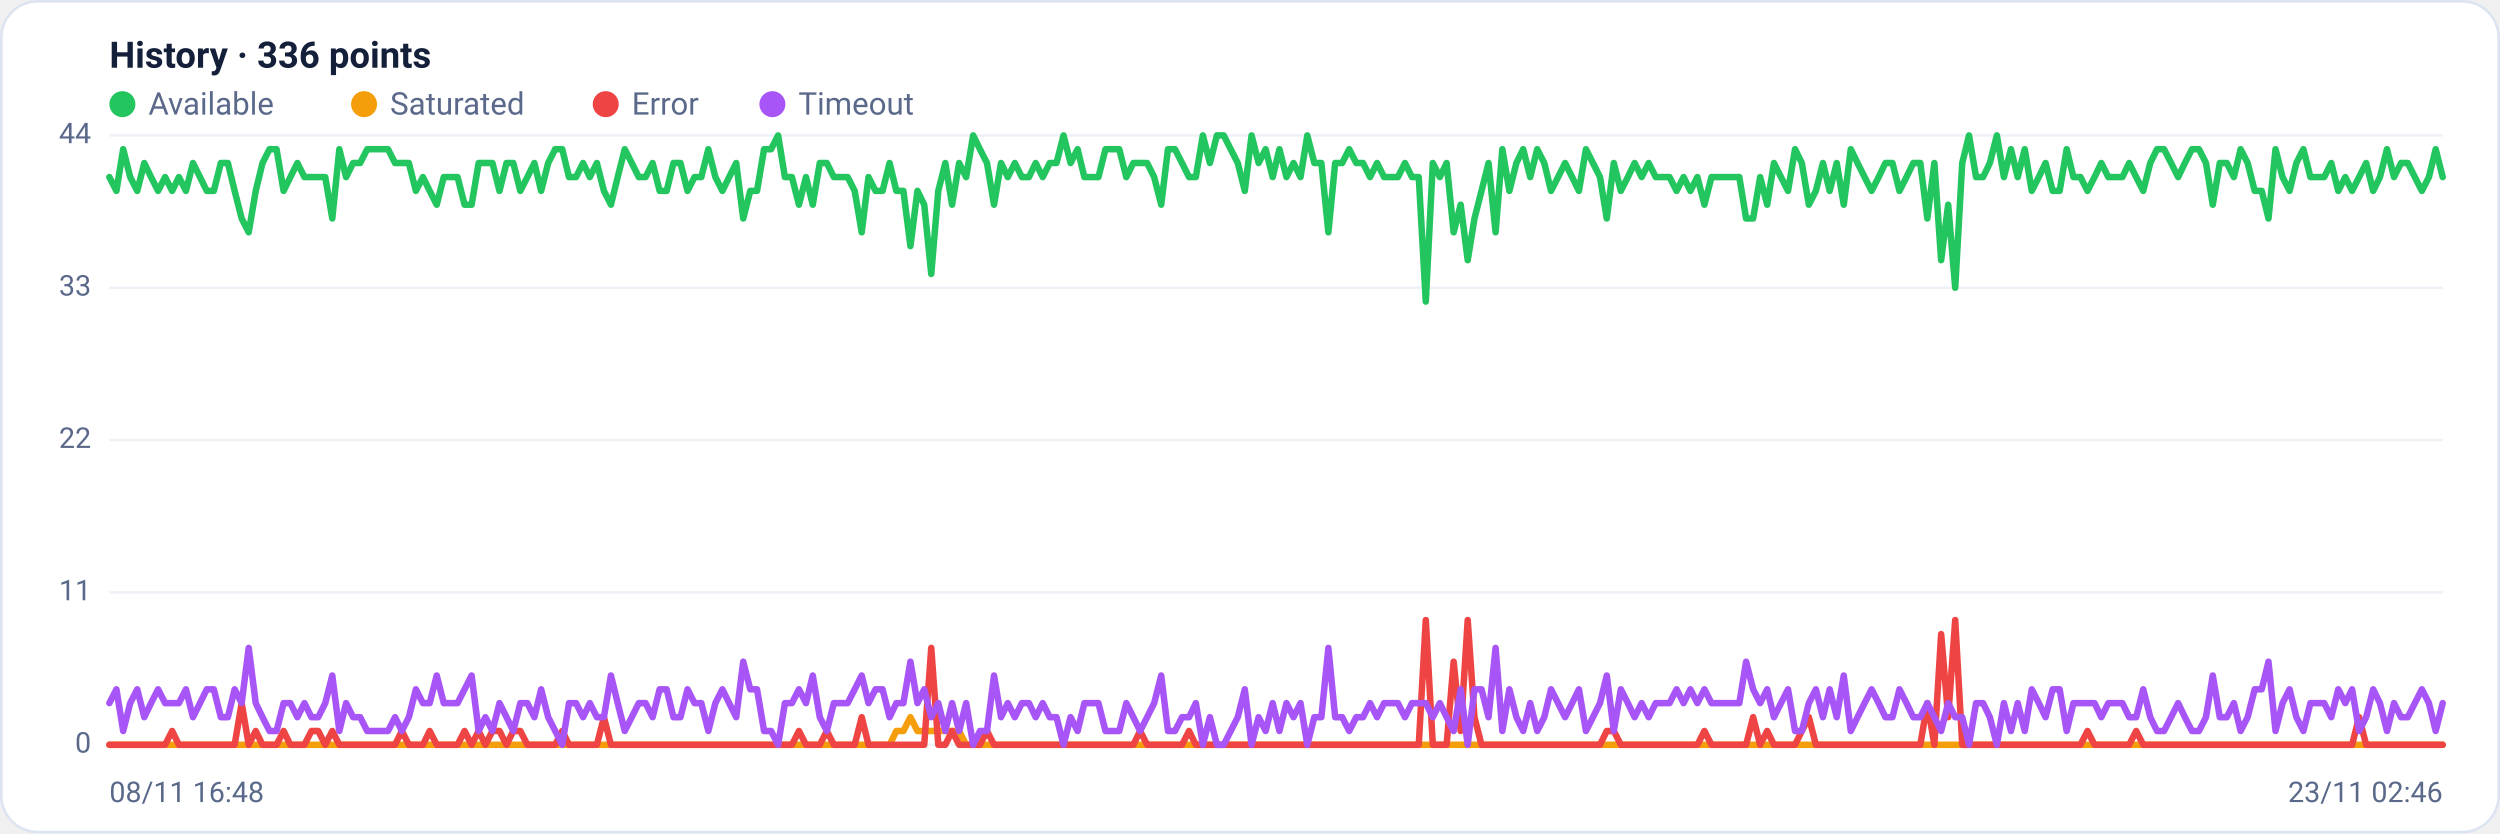
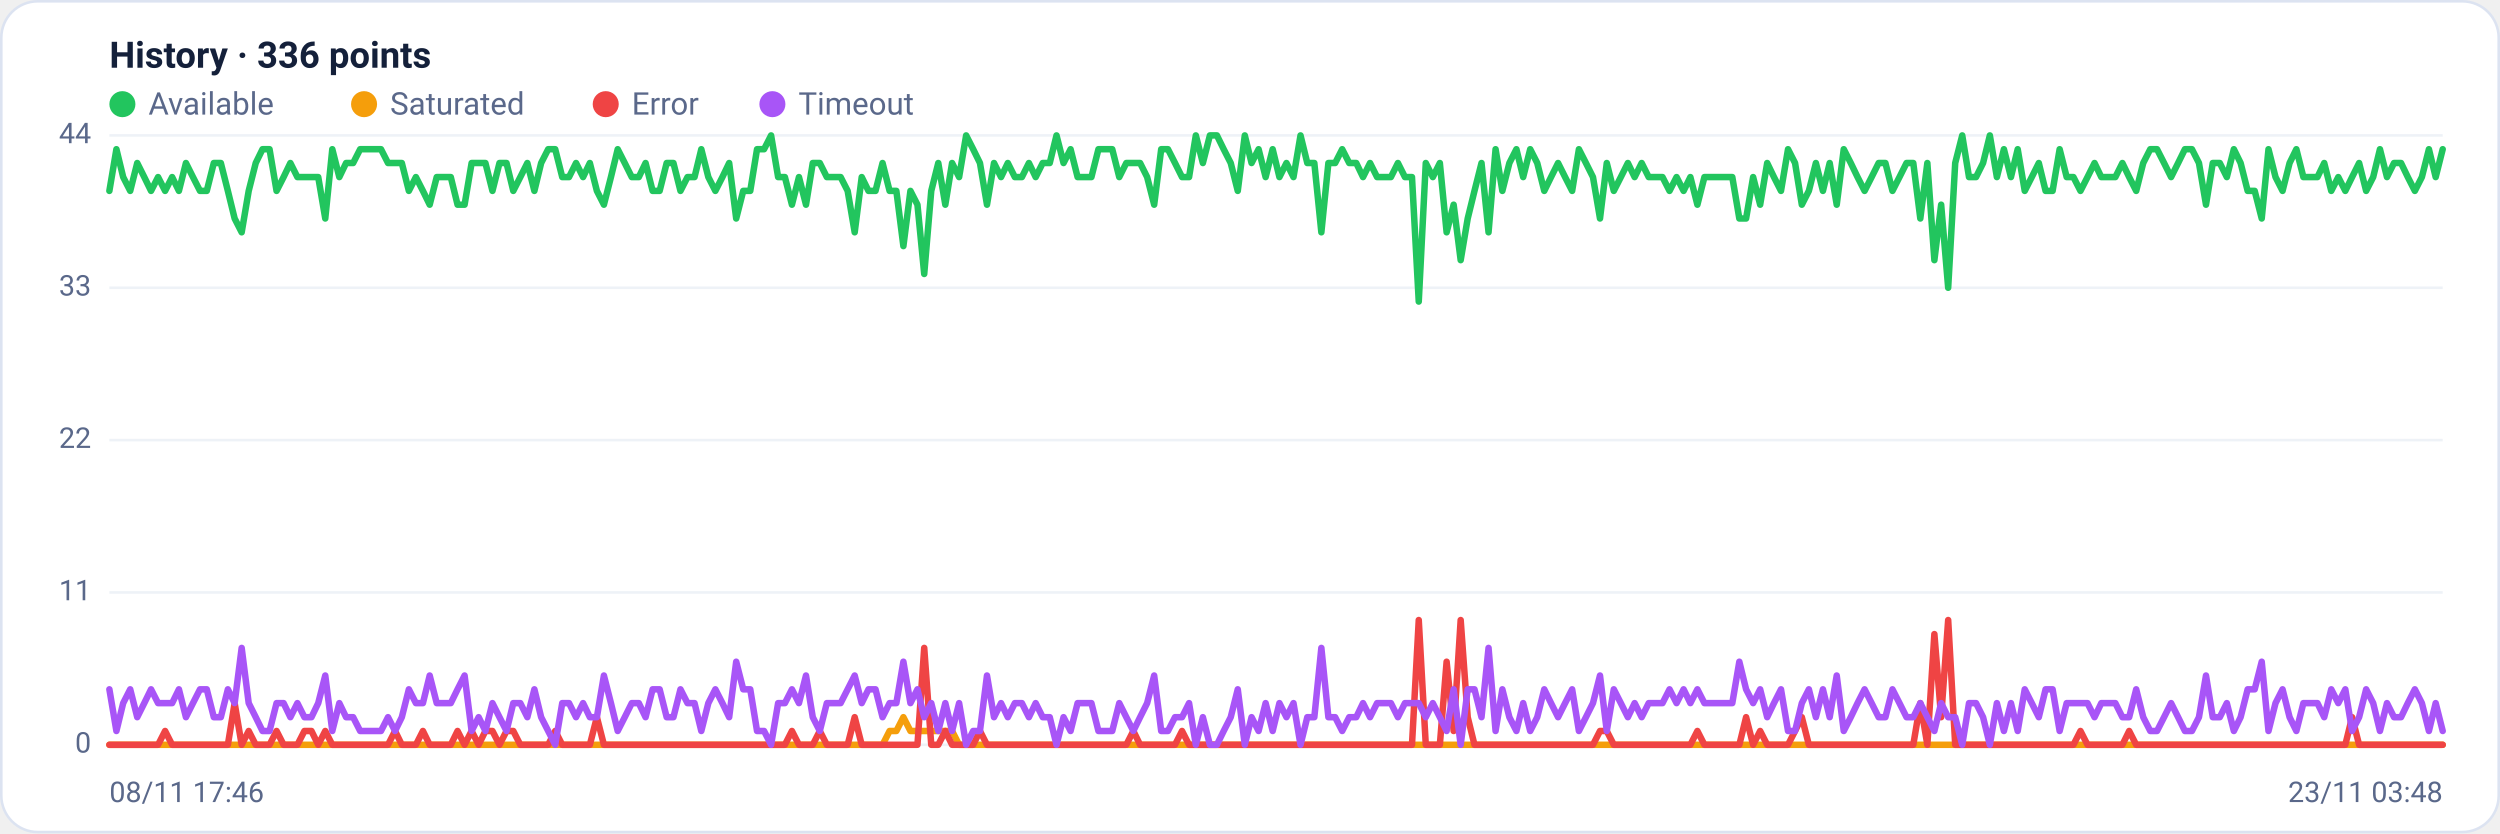
<svg xmlns="http://www.w3.org/2000/svg" viewBox="0 0 960 320" width="960" height="320" font-family="Segoe UI, system-ui, -apple-system, Roboto, Helvetica, Arial, sans-serif" role="img" aria-label="Availability history per region">
  <rect x="0.5" y="0.5" width="959" height="319" rx="14" fill="#ffffff" stroke="#dce3f1" />
  <text x="42" y="26" font-size="14" font-weight="600" fill="#14203a">History · 336 points</text>
  <circle cx="47" cy="40" r="5" fill="#22c55e" />
  <text x="57" y="44" font-size="12" fill="#5a688a">Available</text>
  <circle cx="139.8" cy="40" r="5" fill="#f59e0b" />
  <text x="149.8" y="44" font-size="12" fill="#5a688a">Saturated</text>
  <circle cx="232.6" cy="40" r="5" fill="#ef4444" />
  <text x="242.6" y="44" font-size="12" fill="#5a688a">Error</text>
  <circle cx="296.6" cy="40" r="5" fill="#a855f7" />
  <text x="306.6" y="44" font-size="12" fill="#5a688a">Timeout</text>
  <line x1="42" y1="286.0" x2="938" y2="286.0" stroke="#eef2f7" stroke-width="1" />
  <text x="35" y="289.0" text-anchor="end" font-size="11" fill="#5a688a">0</text>
  <line x1="42" y1="227.5" x2="938" y2="227.5" stroke="#eef2f7" stroke-width="1" />
  <text x="35" y="230.5" text-anchor="end" font-size="11" fill="#5a688a">11</text>
  <line x1="42" y1="169.0" x2="938" y2="169.0" stroke="#eef2f7" stroke-width="1" />
  <text x="35" y="172.0" text-anchor="end" font-size="11" fill="#5a688a">22</text>
  <line x1="42" y1="110.5" x2="938" y2="110.5" stroke="#eef2f7" stroke-width="1" />
  <text x="35" y="113.5" text-anchor="end" font-size="11" fill="#5a688a">33</text>
  <line x1="42" y1="52.0" x2="938" y2="52.0" stroke="#eef2f7" stroke-width="1" />
  <text x="35" y="55.0" text-anchor="end" font-size="11" fill="#5a688a">44</text>
-   <polyline fill="none" stroke="#22c55e" stroke-width="2.5" stroke-linejoin="round" stroke-linecap="round" points="42.0,68.0 44.7,73.3 47.3,57.3 50.0,68.0 52.7,73.3 55.4,62.6 58.0,68.0 60.7,73.3 63.4,68.0 66.1,73.3 68.7,68.0 71.4,73.3 74.1,62.6 76.8,68.0 79.4,73.3 82.1,73.3 84.8,62.6 87.5,62.6 90.1,73.3 92.8,83.9 95.5,89.2 98.2,73.3 100.8,62.6 103.5,57.3 106.2,57.3 108.9,73.3 111.5,68.0 114.2,62.6 116.9,68.0 119.6,68.0 122.2,68.0 124.9,68.0 127.6,83.9 130.3,57.3 132.9,68.0 135.6,62.6 138.3,62.6 141.0,57.3 143.6,57.3 146.3,57.3 149.0,57.3 151.7,62.6 154.3,62.6 157.0,62.6 159.7,73.3 162.4,68.0 165.0,73.3 167.7,78.6 170.4,68.0 173.1,68.0 175.7,68.0 178.4,78.6 181.1,78.6 183.8,62.6 186.4,62.6 189.1,62.6 191.8,73.3 194.5,62.6 197.1,62.6 199.8,73.3 202.5,68.0 205.2,62.6 207.8,73.3 210.5,62.6 213.2,57.3 215.9,57.3 218.5,68.0 221.2,68.0 223.9,62.6 226.5,68.0 229.2,62.6 231.9,73.3 234.6,78.6 237.2,68.0 239.9,57.3 242.6,62.6 245.3,68.0 247.9,68.0 250.6,62.6 253.3,73.3 256.0,73.3 258.6,62.6 261.3,62.6 264.0,73.3 266.7,68.0 269.3,68.0 272.0,57.3 274.7,68.0 277.4,73.3 280.0,68.0 282.7,62.6 285.4,83.9 288.1,73.3 290.7,73.3 293.4,57.3 296.1,57.3 298.8,52.0 301.4,68.0 304.1,68.0 306.8,78.6 309.5,68.0 312.1,78.6 314.8,62.6 317.5,62.6 320.2,68.0 322.8,68.0 325.5,68.0 328.2,73.3 330.9,89.2 333.5,68.0 336.2,73.3 338.9,73.3 341.6,62.6 344.2,73.3 346.9,73.3 349.6,94.5 352.3,73.3 354.9,78.6 357.6,105.2 360.3,73.3 363.0,62.6 365.6,78.6 368.3,62.6 371.0,68.0 373.7,52.0 376.3,57.3 379.0,62.6 381.7,78.6 384.4,62.6 387.0,68.0 389.7,62.6 392.4,68.0 395.1,68.0 397.7,62.6 400.4,68.0 403.1,62.6 405.7,62.6 408.4,52.0 411.1,62.6 413.8,57.3 416.4,68.0 419.1,68.0 421.8,68.0 424.5,57.3 427.1,57.3 429.8,57.3 432.5,68.0 435.2,62.6 437.8,62.6 440.5,62.6 443.2,68.0 445.9,78.6 448.5,57.3 451.2,57.3 453.9,62.6 456.6,68.0 459.2,68.0 461.9,52.0 464.6,62.6 467.3,52.0 469.9,52.0 472.6,57.3 475.3,62.6 478.0,73.3 480.6,52.0 483.3,62.6 486.0,57.3 488.7,68.0 491.3,57.3 494.0,68.0 496.7,62.6 499.4,68.0 502.0,52.0 504.7,62.6 507.4,62.6 510.1,89.2 512.7,62.6 515.4,62.6 518.1,57.3 520.8,62.6 523.4,62.6 526.1,68.0 528.8,62.6 531.5,68.0 534.1,68.0 536.8,68.0 539.5,62.6 542.2,68.0 544.8,68.0 547.5,115.8 550.2,62.6 552.9,68.0 555.5,62.6 558.2,89.2 560.9,78.6 563.6,99.9 566.2,83.9 568.9,73.3 571.6,62.6 574.3,89.2 576.9,57.3 579.6,73.3 582.3,62.6 584.9,57.3 587.6,68.0 590.3,57.3 593.0,62.6 595.6,73.3 598.3,68.0 601.0,62.6 603.7,68.0 606.3,73.3 609.0,57.3 611.7,62.6 614.4,68.0 617.0,83.9 619.7,62.6 622.4,73.3 625.1,68.0 627.7,62.6 630.4,68.0 633.1,62.6 635.8,68.0 638.4,68.0 641.1,68.0 643.8,73.3 646.5,68.0 649.1,73.3 651.8,68.0 654.5,78.6 657.2,68.0 659.8,68.0 662.5,68.0 665.2,68.0 667.9,68.0 670.5,83.9 673.2,83.9 675.9,68.0 678.6,78.6 681.2,62.6 683.9,68.0 686.6,73.3 689.3,57.3 691.9,62.6 694.6,78.6 697.3,73.3 700.0,62.6 702.6,73.3 705.3,62.6 708.0,78.6 710.7,57.3 713.3,62.6 716.0,68.0 718.7,73.3 721.4,68.0 724.0,62.6 726.7,62.6 729.4,73.3 732.1,68.0 734.7,62.6 737.4,62.6 740.1,83.9 742.8,62.6 745.4,99.9 748.1,78.6 750.8,110.5 753.5,62.6 756.1,52.0 758.8,68.0 761.5,68.0 764.1,62.6 766.8,52.0 769.5,68.0 772.2,57.3 774.8,68.0 777.5,57.3 780.2,73.3 782.9,68.0 785.5,62.6 788.2,73.3 790.9,73.3 793.6,57.3 796.2,68.0 798.9,68.0 801.6,73.3 804.3,68.0 806.9,62.6 809.6,68.0 812.3,68.0 815.0,68.0 817.6,62.6 820.3,68.0 823.0,73.3 825.7,62.6 828.3,57.3 831.0,57.3 833.7,62.6 836.4,68.0 839.0,62.6 841.7,57.3 844.4,57.3 847.1,62.6 849.7,78.6 852.4,62.6 855.1,62.6 857.8,68.0 860.4,57.3 863.1,62.6 865.8,73.3 868.5,73.3 871.1,83.9 873.8,57.3 876.5,68.0 879.2,73.3 881.8,62.6 884.5,57.3 887.2,68.0 889.9,68.0 892.5,68.0 895.2,62.6 897.9,73.3 900.6,68.0 903.2,73.3 905.9,68.0 908.6,62.6 911.3,73.3 913.9,68.0 916.6,57.3 919.3,68.0 922.0,62.6 924.6,62.6 927.3,68.0 930.0,73.3 932.7,68.0 935.3,57.3 938.0,68.0" />
-   <polyline fill="none" stroke="#f59e0b" stroke-width="2.5" stroke-linejoin="round" stroke-linecap="round" points="42.0,286.0 44.7,286.0 47.3,286.0 50.0,286.0 52.7,286.0 55.4,286.0 58.0,286.0 60.7,286.0 63.4,286.0 66.1,286.0 68.7,286.0 71.4,286.0 74.1,286.0 76.8,286.0 79.4,286.0 82.1,286.0 84.8,286.0 87.5,286.0 90.1,286.0 92.8,286.0 95.5,286.0 98.2,286.0 100.8,286.0 103.5,286.0 106.2,286.0 108.9,286.0 111.5,286.0 114.2,286.0 116.9,286.0 119.6,286.0 122.2,286.0 124.9,286.0 127.6,286.0 130.3,286.0 132.9,286.0 135.6,286.0 138.3,286.0 141.0,286.0 143.6,286.0 146.3,286.0 149.0,286.0 151.7,286.0 154.3,286.0 157.0,286.0 159.7,286.0 162.4,286.0 165.0,286.0 167.7,286.0 170.4,286.0 173.1,286.0 175.7,286.0 178.4,286.0 181.1,286.0 183.8,286.0 186.4,286.0 189.1,286.0 191.8,286.0 194.5,286.0 197.1,286.0 199.8,286.0 202.5,286.0 205.2,286.0 207.8,286.0 210.5,286.0 213.2,286.0 215.9,286.0 218.5,286.0 221.2,286.0 223.9,286.0 226.5,286.0 229.2,286.0 231.9,286.0 234.6,286.0 237.2,286.0 239.9,286.0 242.6,286.0 245.3,286.0 247.9,286.0 250.6,286.0 253.3,286.0 256.0,286.0 258.6,286.0 261.3,286.0 264.0,286.0 266.7,286.0 269.3,286.0 272.0,286.0 274.7,286.0 277.4,286.0 280.0,286.0 282.7,286.0 285.4,286.0 288.1,286.0 290.7,286.0 293.4,286.0 296.1,286.0 298.8,286.0 301.4,286.0 304.1,286.0 306.8,286.0 309.5,286.0 312.1,286.0 314.8,286.0 317.5,286.0 320.2,286.0 322.8,286.0 325.5,286.0 328.2,286.0 330.9,286.0 333.5,286.0 336.2,286.0 338.9,286.0 341.6,286.0 344.2,280.7 346.9,280.7 349.6,275.4 352.3,280.7 354.9,280.7 357.6,280.7 360.3,280.7 363.0,280.7 365.6,280.7 368.3,280.7 371.0,286.0 373.7,286.0 376.3,286.0 379.0,286.0 381.7,286.0 384.4,286.0 387.0,286.0 389.7,286.0 392.4,286.0 395.1,286.0 397.7,286.0 400.4,286.0 403.1,286.0 405.7,286.0 408.4,286.0 411.1,286.0 413.8,286.0 416.4,286.0 419.1,286.0 421.8,286.0 424.5,286.0 427.1,286.0 429.8,286.0 432.5,286.0 435.2,286.0 437.8,286.0 440.5,286.0 443.2,286.0 445.9,286.0 448.5,286.0 451.2,286.0 453.9,286.0 456.6,286.0 459.2,286.0 461.9,286.0 464.6,286.0 467.3,286.0 469.9,286.0 472.6,286.0 475.3,286.0 478.0,286.0 480.6,286.0 483.3,286.0 486.0,286.0 488.7,286.0 491.3,286.0 494.0,286.0 496.7,286.0 499.4,286.0 502.0,286.0 504.7,286.0 507.4,286.0 510.1,286.0 512.7,286.0 515.4,286.0 518.1,286.0 520.8,286.0 523.4,286.0 526.1,286.0 528.8,286.0 531.5,286.0 534.1,286.0 536.8,286.0 539.5,286.0 542.2,286.0 544.8,286.0 547.5,286.0 550.2,286.0 552.9,286.0 555.5,286.0 558.2,286.0 560.9,286.0 563.6,286.0 566.2,286.0 568.9,286.0 571.6,286.0 574.3,286.0 576.9,286.0 579.6,286.0 582.3,286.0 584.9,286.0 587.6,286.0 590.3,286.0 593.0,286.0 595.6,286.0 598.3,286.0 601.0,286.0 603.7,286.0 606.3,286.0 609.0,286.0 611.7,286.0 614.4,286.0 617.0,286.0 619.7,286.0 622.4,286.0 625.1,286.0 627.7,286.0 630.4,286.0 633.1,286.0 635.8,286.0 638.4,286.0 641.1,286.0 643.8,286.0 646.5,286.0 649.1,286.0 651.8,286.0 654.5,286.0 657.2,286.0 659.8,286.0 662.5,286.0 665.2,286.0 667.9,286.0 670.5,286.0 673.2,286.0 675.9,286.0 678.6,286.0 681.2,286.0 683.9,286.0 686.6,286.0 689.3,286.0 691.9,286.0 694.6,286.0 697.3,286.0 700.0,286.0 702.6,286.0 705.3,286.0 708.0,286.0 710.7,286.0 713.3,286.0 716.0,286.0 718.7,286.0 721.4,286.0 724.0,286.0 726.7,286.0 729.4,286.0 732.1,286.0 734.7,286.0 737.4,286.0 740.1,286.0 742.8,286.0 745.4,286.0 748.1,286.0 750.8,286.0 753.5,286.0 756.1,286.0 758.8,286.0 761.5,286.0 764.1,286.0 766.8,286.0 769.5,286.0 772.2,286.0 774.8,286.0 777.5,286.0 780.2,286.0 782.9,286.0 785.5,286.0 788.2,286.0 790.9,286.0 793.6,286.0 796.2,286.0 798.9,286.0 801.6,286.0 804.3,286.0 806.9,286.0 809.6,286.0 812.3,286.0 815.0,286.0 817.6,286.0 820.3,286.0 823.0,286.0 825.7,286.0 828.3,286.0 831.0,286.0 833.7,286.0 836.4,286.0 839.0,286.0 841.7,286.0 844.4,286.0 847.1,286.0 849.7,286.0 852.4,286.0 855.1,286.0 857.8,286.0 860.4,286.0 863.1,286.0 865.8,286.0 868.5,286.0 871.1,286.0 873.8,286.0 876.5,286.0 879.2,286.0 881.8,286.0 884.5,286.0 887.2,286.0 889.9,286.0 892.5,286.0 895.2,286.0 897.9,286.0 900.6,286.0 903.2,286.0 905.9,286.0 908.6,286.0 911.3,286.0 913.9,286.0 916.6,286.0 919.3,286.0 922.0,286.0 924.6,286.0 927.3,286.0 930.0,286.0 932.7,286.0 935.3,286.0 938.0,286.0" />
-   <polyline fill="none" stroke="#ef4444" stroke-width="2.5" stroke-linejoin="round" stroke-linecap="round" points="42.0,286.0 44.7,286.0 47.3,286.0 50.0,286.0 52.7,286.0 55.4,286.0 58.0,286.0 60.7,286.0 63.4,286.0 66.1,280.7 68.7,286.0 71.4,286.0 74.1,286.0 76.8,286.0 79.4,286.0 82.1,286.0 84.8,286.0 87.5,286.0 90.1,286.0 92.8,270.0 95.5,286.0 98.2,280.7 100.8,286.0 103.5,286.0 106.2,286.0 108.9,280.7 111.5,286.0 114.2,286.0 116.9,286.0 119.6,280.7 122.2,280.7 124.9,286.0 127.6,280.7 130.3,286.0 132.9,286.0 135.6,286.0 138.3,286.0 141.0,286.0 143.6,286.0 146.3,286.0 149.0,286.0 151.7,286.0 154.3,280.7 157.0,286.0 159.7,286.0 162.4,286.0 165.0,280.7 167.7,286.0 170.4,286.0 173.1,286.0 175.7,286.0 178.4,280.7 181.1,286.0 183.8,280.7 186.4,286.0 189.1,280.7 191.8,280.7 194.5,286.0 197.1,280.7 199.8,280.7 202.5,286.0 205.2,286.0 207.8,286.0 210.5,286.0 213.2,286.0 215.9,280.7 218.5,286.0 221.2,286.0 223.9,286.0 226.5,286.0 229.2,286.0 231.9,275.4 234.6,286.0 237.2,286.0 239.9,286.0 242.6,286.0 245.3,286.0 247.9,286.0 250.6,286.0 253.3,286.0 256.0,286.0 258.6,286.0 261.3,286.0 264.0,286.0 266.7,286.0 269.3,286.0 272.0,286.0 274.7,286.0 277.4,286.0 280.0,286.0 282.7,286.0 285.4,286.0 288.1,286.0 290.7,286.0 293.4,286.0 296.1,286.0 298.8,286.0 301.4,286.0 304.1,286.0 306.8,280.7 309.5,286.0 312.1,286.0 314.8,286.0 317.5,280.7 320.2,286.0 322.8,286.0 325.5,286.0 328.2,286.0 330.9,275.4 333.5,286.0 336.2,286.0 338.9,286.0 341.6,286.0 344.2,286.0 346.9,286.0 349.6,286.0 352.3,286.0 354.9,286.0 357.6,248.8 360.3,286.0 363.0,286.0 365.6,280.7 368.3,286.0 371.0,286.0 373.7,286.0 376.3,286.0 379.0,280.7 381.7,286.0 384.4,286.0 387.0,286.0 389.7,286.0 392.4,286.0 395.1,286.0 397.7,286.0 400.4,286.0 403.1,286.0 405.7,286.0 408.4,286.0 411.1,286.0 413.8,286.0 416.4,286.0 419.1,286.0 421.8,286.0 424.5,286.0 427.1,286.0 429.8,286.0 432.5,286.0 435.2,286.0 437.8,280.7 440.5,286.0 443.2,286.0 445.9,286.0 448.5,286.0 451.2,286.0 453.9,286.0 456.6,280.7 459.2,286.0 461.9,286.0 464.6,286.0 467.3,286.0 469.9,286.0 472.6,286.0 475.3,286.0 478.0,286.0 480.6,286.0 483.3,286.0 486.0,286.0 488.7,286.0 491.3,286.0 494.0,286.0 496.7,286.0 499.4,286.0 502.0,286.0 504.7,286.0 507.4,286.0 510.1,286.0 512.7,286.0 515.4,286.0 518.1,286.0 520.8,286.0 523.4,286.0 526.1,286.0 528.8,286.0 531.5,286.0 534.1,286.0 536.8,286.0 539.5,286.0 542.2,286.0 544.8,286.0 547.5,238.1 550.2,286.0 552.9,286.0 555.5,286.0 558.2,254.1 560.9,280.7 563.6,238.1 566.2,275.4 568.9,286.0 571.6,286.0 574.3,286.0 576.9,286.0 579.6,286.0 582.3,286.0 584.9,286.0 587.6,286.0 590.3,286.0 593.0,286.0 595.6,286.0 598.3,286.0 601.0,286.0 603.7,286.0 606.3,286.0 609.0,286.0 611.7,286.0 614.4,286.0 617.0,280.7 619.7,280.7 622.4,286.0 625.1,286.0 627.7,286.0 630.4,286.0 633.1,286.0 635.8,286.0 638.4,286.0 641.1,286.0 643.8,286.0 646.5,286.0 649.1,286.0 651.8,286.0 654.5,280.7 657.2,286.0 659.8,286.0 662.5,286.0 665.2,286.0 667.9,286.0 670.5,286.0 673.2,275.4 675.9,286.0 678.6,280.7 681.2,286.0 683.9,286.0 686.6,286.0 689.3,286.0 691.9,280.7 694.6,275.4 697.3,286.0 700.0,286.0 702.6,286.0 705.3,286.0 708.0,286.0 710.7,286.0 713.3,286.0 716.0,286.0 718.7,286.0 721.4,286.0 724.0,286.0 726.7,286.0 729.4,286.0 732.1,286.0 734.7,286.0 737.4,286.0 740.1,270.0 742.8,286.0 745.4,243.5 748.1,275.4 750.8,238.1 753.5,286.0 756.1,286.0 758.8,286.0 761.5,286.0 764.1,286.0 766.8,286.0 769.5,286.0 772.2,286.0 774.8,286.0 777.5,286.0 780.2,286.0 782.9,286.0 785.5,286.0 788.2,286.0 790.9,286.0 793.6,286.0 796.2,286.0 798.9,286.0 801.6,280.7 804.3,286.0 806.9,286.0 809.6,286.0 812.3,286.0 815.0,286.0 817.6,286.0 820.3,280.7 823.0,286.0 825.7,286.0 828.3,286.0 831.0,286.0 833.7,286.0 836.4,286.0 839.0,286.0 841.7,286.0 844.4,286.0 847.1,286.0 849.7,286.0 852.4,286.0 855.1,286.0 857.8,286.0 860.4,286.0 863.1,286.0 865.8,286.0 868.5,286.0 871.1,286.0 873.8,286.0 876.5,286.0 879.2,286.0 881.8,286.0 884.5,286.0 887.2,286.0 889.9,286.0 892.5,286.0 895.2,286.0 897.9,286.0 900.6,286.0 903.2,286.0 905.9,275.4 908.6,286.0 911.3,286.0 913.9,286.0 916.6,286.0 919.3,286.0 922.0,286.0 924.6,286.0 927.3,286.0 930.0,286.0 932.7,286.0 935.3,286.0 938.0,286.0" />
-   <polyline fill="none" stroke="#a855f7" stroke-width="2.5" stroke-linejoin="round" stroke-linecap="round" points="42.0,270.0 44.7,264.7 47.3,280.7 50.0,270.0 52.7,264.7 55.4,275.4 58.0,270.0 60.7,264.7 63.4,270.0 66.1,270.0 68.7,270.0 71.4,264.7 74.1,275.4 76.8,270.0 79.4,264.7 82.1,264.7 84.8,275.4 87.5,275.4 90.1,264.7 92.8,270.0 95.5,248.8 98.2,270.0 100.8,275.4 103.5,280.7 106.2,280.7 108.9,270.0 111.5,270.0 114.2,275.4 116.9,270.0 119.6,275.4 122.2,275.4 124.9,270.0 127.6,259.4 130.3,280.7 132.9,270.0 135.6,275.4 138.3,275.4 141.0,280.7 143.6,280.7 146.3,280.7 149.0,280.7 151.7,275.4 154.3,280.7 157.0,275.4 159.7,264.7 162.4,270.0 165.0,270.0 167.7,259.4 170.4,270.0 173.1,270.0 175.7,270.0 178.4,264.7 181.1,259.4 183.8,280.7 186.4,275.4 189.1,280.7 191.8,270.0 194.5,275.4 197.1,280.7 199.8,270.0 202.5,270.0 205.2,275.4 207.8,264.7 210.5,275.4 213.2,280.7 215.9,286.0 218.5,270.0 221.2,270.0 223.9,275.4 226.5,270.0 229.2,275.4 231.9,275.4 234.6,259.4 237.2,270.0 239.9,280.7 242.6,275.4 245.3,270.0 247.9,270.0 250.6,275.4 253.3,264.7 256.0,264.7 258.6,275.4 261.3,275.4 264.0,264.7 266.7,270.0 269.3,270.0 272.0,280.7 274.7,270.0 277.4,264.7 280.0,270.0 282.7,275.4 285.4,254.1 288.1,264.7 290.7,264.7 293.4,280.7 296.1,280.7 298.8,286.0 301.4,270.0 304.1,270.0 306.8,264.7 309.5,270.0 312.1,259.4 314.8,275.4 317.5,280.7 320.2,270.0 322.8,270.0 325.5,270.0 328.2,264.7 330.9,259.4 333.5,270.0 336.2,264.7 338.9,264.7 341.6,275.4 344.2,270.0 346.9,270.0 349.6,254.1 352.3,270.0 354.9,264.7 357.6,275.4 360.3,270.0 363.0,280.7 365.6,270.0 368.3,280.7 371.0,270.0 373.7,286.0 376.3,280.7 379.0,280.7 381.7,259.4 384.4,275.4 387.0,270.0 389.7,275.4 392.4,270.0 395.1,270.0 397.7,275.4 400.4,270.0 403.1,275.4 405.7,275.4 408.4,286.0 411.1,275.4 413.8,280.7 416.4,270.0 419.1,270.0 421.8,270.0 424.5,280.7 427.1,280.7 429.8,280.7 432.5,270.0 435.2,275.4 437.8,280.7 440.5,275.4 443.2,270.0 445.9,259.4 448.5,280.7 451.2,280.7 453.9,275.4 456.6,275.4 459.2,270.0 461.9,286.0 464.6,275.4 467.3,286.0 469.9,286.0 472.6,280.7 475.3,275.4 478.0,264.7 480.6,286.0 483.3,275.4 486.0,280.7 488.7,270.0 491.3,280.7 494.0,270.0 496.7,275.4 499.4,270.0 502.0,286.0 504.7,275.4 507.4,275.4 510.1,248.8 512.7,275.4 515.4,275.4 518.1,280.7 520.8,275.4 523.4,275.4 526.1,270.0 528.8,275.4 531.5,270.0 534.1,270.0 536.8,270.0 539.5,275.4 542.2,270.0 544.8,270.0 547.5,270.0 550.2,275.4 552.9,270.0 555.5,275.4 558.2,280.7 560.9,264.7 563.6,286.0 566.2,264.7 568.9,264.7 571.6,275.4 574.3,248.8 576.9,280.7 579.6,264.7 582.3,275.4 584.9,280.7 587.6,270.0 590.3,280.7 593.0,275.4 595.6,264.7 598.3,270.0 601.0,275.4 603.7,270.0 606.3,264.7 609.0,280.7 611.7,275.4 614.4,270.0 617.0,259.4 619.7,280.7 622.4,264.7 625.1,270.0 627.7,275.4 630.4,270.0 633.1,275.4 635.8,270.0 638.4,270.0 641.1,270.0 643.8,264.7 646.5,270.0 649.1,264.7 651.8,270.0 654.5,264.7 657.2,270.0 659.8,270.0 662.5,270.0 665.2,270.0 667.9,270.0 670.5,254.1 673.2,264.7 675.9,270.0 678.6,264.7 681.2,275.4 683.9,270.0 686.6,264.7 689.3,280.7 691.9,280.7 694.6,270.0 697.3,264.7 700.0,275.4 702.6,264.7 705.3,275.4 708.0,259.4 710.7,280.7 713.3,275.4 716.0,270.0 718.7,264.7 721.4,270.0 724.0,275.4 726.7,275.4 729.4,264.7 732.1,270.0 734.7,275.4 737.4,275.4 740.1,270.0 742.8,275.4 745.4,280.7 748.1,270.0 750.8,275.4 753.5,275.4 756.1,286.0 758.8,270.0 761.5,270.0 764.1,275.4 766.8,286.0 769.5,270.0 772.2,280.7 774.8,270.0 777.5,280.7 780.2,264.7 782.9,270.0 785.5,275.4 788.2,264.7 790.9,264.7 793.6,280.7 796.2,270.0 798.9,270.0 801.6,270.0 804.3,270.0 806.9,275.4 809.6,270.0 812.3,270.0 815.0,270.0 817.6,275.4 820.3,275.4 823.0,264.7 825.7,275.4 828.3,280.7 831.0,280.7 833.7,275.4 836.4,270.0 839.0,275.4 841.7,280.7 844.4,280.7 847.1,275.4 849.7,259.4 852.4,275.4 855.1,275.4 857.8,270.0 860.4,280.7 863.1,275.4 865.8,264.7 868.5,264.7 871.1,254.1 873.8,280.7 876.5,270.0 879.2,264.7 881.8,275.4 884.5,280.7 887.2,270.0 889.9,270.0 892.5,270.0 895.2,275.4 897.9,264.7 900.6,270.0 903.2,264.7 905.9,280.7 908.6,275.4 911.3,264.7 913.9,270.0 916.6,280.7 919.3,270.0 922.0,275.4 924.6,275.4 927.3,270.0 930.0,264.7 932.7,270.0 935.3,280.7 938.0,270.0" />
-   <text x="42" y="308" font-size="11" fill="#5a688a">08/11 16:48</text>
-   <text x="938" y="308" text-anchor="end" font-size="11" fill="#5a688a">23/11 02:46</text>
+   <polyline fill="none" stroke="#22c55e" stroke-width="2.5" stroke-linejoin="round" stroke-linecap="round" points="42.0,73.3 44.7,57.3 47.3,68.0 50.0,73.3 52.7,62.6 55.4,68.0 58.0,73.3 60.7,68.0 63.4,73.3 66.1,68.0 68.7,73.3 71.4,62.6 74.1,68.0 76.8,73.3 79.4,73.3 82.1,62.6 84.8,62.6 87.5,73.3 90.1,83.9 92.8,89.2 95.5,73.3 98.2,62.6 100.8,57.3 103.5,57.3 106.2,73.3 108.9,68.0 111.5,62.6 114.2,68.0 116.9,68.0 119.6,68.0 122.2,68.0 124.9,83.9 127.6,57.3 130.3,68.0 132.9,62.6 135.6,62.6 138.3,57.3 141.0,57.3 143.6,57.3 146.3,57.3 149.0,62.6 151.7,62.6 154.3,62.6 157.0,73.3 159.7,68.0 162.4,73.3 165.0,78.6 167.7,68.0 170.4,68.0 173.1,68.0 175.7,78.6 178.4,78.6 181.1,62.6 183.8,62.6 186.4,62.6 189.1,73.3 191.8,62.6 194.5,62.6 197.1,73.3 199.8,68.0 202.5,62.6 205.2,73.3 207.8,62.6 210.5,57.3 213.2,57.3 215.9,68.0 218.5,68.0 221.2,62.6 223.9,68.0 226.5,62.6 229.2,73.3 231.9,78.6 234.6,68.0 237.2,57.3 239.9,62.6 242.6,68.0 245.3,68.0 247.9,62.6 250.6,73.3 253.3,73.3 256.0,62.6 258.6,62.6 261.3,73.3 264.0,68.0 266.7,68.0 269.3,57.3 272.0,68.0 274.7,73.3 277.4,68.0 280.0,62.6 282.7,83.9 285.4,73.3 288.1,73.3 290.7,57.3 293.4,57.3 296.1,52.0 298.8,68.0 301.4,68.0 304.1,78.6 306.8,68.0 309.5,78.6 312.1,62.6 314.8,62.6 317.5,68.0 320.2,68.0 322.8,68.0 325.5,73.3 328.2,89.2 330.9,68.0 333.5,73.3 336.2,73.3 338.9,62.6 341.6,73.3 344.2,73.3 346.9,94.5 349.6,73.3 352.3,78.6 354.9,105.2 357.6,73.3 360.3,62.6 363.0,78.6 365.6,62.6 368.3,68.0 371.0,52.0 373.7,57.3 376.3,62.6 379.0,78.6 381.7,62.6 384.4,68.0 387.0,62.6 389.7,68.0 392.4,68.0 395.1,62.6 397.7,68.0 400.4,62.6 403.1,62.6 405.7,52.0 408.4,62.6 411.1,57.3 413.8,68.0 416.4,68.0 419.1,68.0 421.8,57.3 424.5,57.3 427.1,57.3 429.8,68.0 432.5,62.6 435.2,62.6 437.8,62.6 440.5,68.0 443.2,78.6 445.9,57.3 448.5,57.3 451.2,62.6 453.9,68.0 456.6,68.0 459.2,52.0 461.9,62.6 464.6,52.0 467.3,52.0 469.9,57.3 472.6,62.6 475.3,73.3 478.0,52.0 480.6,62.6 483.3,57.3 486.0,68.0 488.7,57.3 491.3,68.0 494.0,62.6 496.7,68.0 499.4,52.0 502.0,62.6 504.7,62.6 507.4,89.2 510.1,62.6 512.7,62.6 515.4,57.3 518.1,62.6 520.8,62.6 523.4,68.0 526.1,62.6 528.8,68.0 531.5,68.0 534.1,68.0 536.8,62.6 539.5,68.0 542.2,68.0 544.8,115.8 547.5,62.6 550.2,68.0 552.9,62.6 555.5,89.2 558.2,78.6 560.9,99.9 563.6,83.9 566.2,73.3 568.9,62.6 571.6,89.2 574.3,57.3 576.9,73.3 579.6,62.6 582.3,57.3 584.9,68.0 587.6,57.3 590.3,62.6 593.0,73.3 595.6,68.0 598.3,62.6 601.0,68.0 603.7,73.3 606.3,57.3 609.0,62.6 611.7,68.0 614.4,83.9 617.0,62.6 619.7,73.3 622.4,68.0 625.1,62.6 627.7,68.0 630.4,62.6 633.1,68.0 635.8,68.0 638.4,68.0 641.1,73.3 643.8,68.0 646.5,73.3 649.1,68.0 651.8,78.6 654.5,68.0 657.2,68.0 659.8,68.0 662.5,68.0 665.2,68.0 667.9,83.9 670.5,83.9 673.2,68.0 675.9,78.6 678.6,62.6 681.2,68.0 683.9,73.3 686.6,57.3 689.3,62.6 691.9,78.6 694.6,73.3 697.3,62.6 700.0,73.3 702.6,62.6 705.3,78.6 708.0,57.3 710.7,62.6 713.3,68.0 716.0,73.3 718.7,68.0 721.4,62.6 724.0,62.6 726.7,73.3 729.4,68.0 732.1,62.6 734.7,62.6 737.4,83.9 740.1,62.6 742.8,99.9 745.4,78.6 748.1,110.5 750.8,62.6 753.5,52.0 756.1,68.0 758.8,68.0 761.5,62.6 764.1,52.0 766.8,68.0 769.5,57.3 772.2,68.0 774.8,57.3 777.5,73.3 780.2,68.0 782.9,62.6 785.5,73.3 788.2,73.3 790.9,57.3 793.6,68.0 796.2,68.0 798.9,73.3 801.6,68.0 804.3,62.6 806.9,68.0 809.6,68.0 812.3,68.0 815.0,62.6 817.6,68.0 820.3,73.3 823.0,62.6 825.7,57.3 828.3,57.3 831.0,62.6 833.7,68.0 836.4,62.6 839.0,57.3 841.7,57.3 844.4,62.6 847.1,78.6 849.7,62.6 852.4,62.6 855.1,68.0 857.8,57.3 860.4,62.6 863.1,73.3 865.8,73.3 868.5,83.9 871.1,57.3 873.8,68.0 876.5,73.3 879.2,62.6 881.8,57.3 884.5,68.0 887.2,68.0 889.9,68.0 892.5,62.6 895.2,73.3 897.9,68.0 900.6,73.3 903.2,68.0 905.9,62.6 908.6,73.3 911.3,68.0 913.9,57.3 916.6,68.0 919.3,62.6 922.0,62.6 924.6,68.0 927.3,73.3 930.0,68.0 932.7,57.3 935.3,68.0 938.0,57.3" />
+   <polyline fill="none" stroke="#f59e0b" stroke-width="2.5" stroke-linejoin="round" stroke-linecap="round" points="42.0,286.0 44.7,286.0 47.3,286.0 50.0,286.0 52.7,286.0 55.4,286.0 58.0,286.0 60.7,286.0 63.4,286.0 66.1,286.0 68.7,286.0 71.4,286.0 74.1,286.0 76.8,286.0 79.4,286.0 82.1,286.0 84.8,286.0 87.5,286.0 90.1,286.0 92.8,286.0 95.5,286.0 98.2,286.0 100.8,286.0 103.5,286.0 106.2,286.0 108.9,286.0 111.5,286.0 114.2,286.0 116.9,286.0 119.6,286.0 122.2,286.0 124.9,286.0 127.6,286.0 130.3,286.0 132.9,286.0 135.6,286.0 138.3,286.0 141.0,286.0 143.6,286.0 146.3,286.0 149.0,286.0 151.7,286.0 154.3,286.0 157.0,286.0 159.7,286.0 162.4,286.0 165.0,286.0 167.7,286.0 170.4,286.0 173.1,286.0 175.7,286.0 178.4,286.0 181.1,286.0 183.8,286.0 186.4,286.0 189.1,286.0 191.8,286.0 194.5,286.0 197.1,286.0 199.8,286.0 202.5,286.0 205.2,286.0 207.8,286.0 210.5,286.0 213.2,286.0 215.9,286.0 218.5,286.0 221.2,286.0 223.9,286.0 226.5,286.0 229.2,286.0 231.9,286.0 234.6,286.0 237.2,286.0 239.9,286.0 242.6,286.0 245.3,286.0 247.9,286.0 250.6,286.0 253.3,286.0 256.0,286.0 258.6,286.0 261.3,286.0 264.0,286.0 266.7,286.0 269.3,286.0 272.0,286.0 274.7,286.0 277.4,286.0 280.0,286.0 282.7,286.0 285.4,286.0 288.1,286.0 290.7,286.0 293.4,286.0 296.1,286.0 298.8,286.0 301.4,286.0 304.1,286.0 306.8,286.0 309.5,286.0 312.1,286.0 314.8,286.0 317.5,286.0 320.2,286.0 322.8,286.0 325.5,286.0 328.2,286.0 330.9,286.0 333.5,286.0 336.2,286.0 338.9,286.0 341.6,280.7 344.2,280.7 346.9,275.4 349.6,280.7 352.3,280.7 354.9,280.7 357.6,280.7 360.3,280.7 363.0,280.7 365.6,280.7 368.3,286.0 371.0,286.0 373.7,286.0 376.3,286.0 379.0,286.0 381.7,286.0 384.4,286.0 387.0,286.0 389.7,286.0 392.4,286.0 395.1,286.0 397.7,286.0 400.4,286.0 403.1,286.0 405.7,286.0 408.4,286.0 411.1,286.0 413.8,286.0 416.4,286.0 419.1,286.0 421.8,286.0 424.5,286.0 427.1,286.0 429.8,286.0 432.5,286.0 435.2,286.0 437.8,286.0 440.5,286.0 443.2,286.0 445.9,286.0 448.5,286.0 451.2,286.0 453.9,286.0 456.6,286.0 459.2,286.0 461.9,286.0 464.6,286.0 467.3,286.0 469.9,286.0 472.6,286.0 475.3,286.0 478.0,286.0 480.6,286.0 483.3,286.0 486.0,286.0 488.7,286.0 491.3,286.0 494.0,286.0 496.7,286.0 499.4,286.0 502.0,286.0 504.7,286.0 507.4,286.0 510.1,286.0 512.7,286.0 515.4,286.0 518.1,286.0 520.8,286.0 523.4,286.0 526.1,286.0 528.8,286.0 531.5,286.0 534.1,286.0 536.8,286.0 539.5,286.0 542.2,286.0 544.8,286.0 547.5,286.0 550.2,286.0 552.9,286.0 555.5,286.0 558.2,286.0 560.9,286.0 563.6,286.0 566.2,286.0 568.9,286.0 571.6,286.0 574.3,286.0 576.9,286.0 579.6,286.0 582.3,286.0 584.9,286.0 587.6,286.0 590.3,286.0 593.0,286.0 595.6,286.0 598.3,286.0 601.0,286.0 603.7,286.0 606.3,286.0 609.0,286.0 611.7,286.0 614.4,286.0 617.0,286.0 619.7,286.0 622.4,286.0 625.1,286.0 627.7,286.0 630.4,286.0 633.1,286.0 635.8,286.0 638.4,286.0 641.1,286.0 643.8,286.0 646.5,286.0 649.1,286.0 651.8,286.0 654.5,286.0 657.2,286.0 659.8,286.0 662.5,286.0 665.2,286.0 667.9,286.0 670.5,286.0 673.2,286.0 675.9,286.0 678.6,286.0 681.2,286.0 683.9,286.0 686.6,286.0 689.3,286.0 691.9,286.0 694.6,286.0 697.3,286.0 700.0,286.0 702.6,286.0 705.3,286.0 708.0,286.0 710.7,286.0 713.3,286.0 716.0,286.0 718.7,286.0 721.4,286.0 724.0,286.0 726.7,286.0 729.4,286.0 732.1,286.0 734.7,286.0 737.4,286.0 740.1,286.0 742.8,286.0 745.4,286.0 748.1,286.0 750.8,286.0 753.5,286.0 756.1,286.0 758.8,286.0 761.5,286.0 764.1,286.0 766.8,286.0 769.5,286.0 772.2,286.0 774.8,286.0 777.5,286.0 780.2,286.0 782.9,286.0 785.5,286.0 788.2,286.0 790.9,286.0 793.6,286.0 796.2,286.0 798.9,286.0 801.6,286.0 804.3,286.0 806.9,286.0 809.6,286.0 812.3,286.0 815.0,286.0 817.6,286.0 820.3,286.0 823.0,286.0 825.7,286.0 828.3,286.0 831.0,286.0 833.7,286.0 836.4,286.0 839.0,286.0 841.7,286.0 844.4,286.0 847.1,286.0 849.7,286.0 852.4,286.0 855.1,286.0 857.8,286.0 860.4,286.0 863.1,286.0 865.8,286.0 868.5,286.0 871.1,286.0 873.8,286.0 876.5,286.0 879.2,286.0 881.8,286.0 884.5,286.0 887.2,286.0 889.9,286.0 892.5,286.0 895.2,286.0 897.9,286.0 900.6,286.0 903.2,286.0 905.9,286.0 908.6,286.0 911.3,286.0 913.9,286.0 916.6,286.0 919.3,286.0 922.0,286.0 924.6,286.0 927.3,286.0 930.0,286.0 932.7,286.0 935.3,286.0 938.0,286.0" />
+   <polyline fill="none" stroke="#ef4444" stroke-width="2.5" stroke-linejoin="round" stroke-linecap="round" points="42.0,286.0 44.7,286.0 47.3,286.0 50.0,286.0 52.7,286.0 55.4,286.0 58.0,286.0 60.7,286.0 63.4,280.7 66.1,286.0 68.7,286.0 71.4,286.0 74.1,286.0 76.8,286.0 79.4,286.0 82.1,286.0 84.8,286.0 87.5,286.0 90.1,270.0 92.8,286.0 95.5,280.7 98.2,286.0 100.8,286.0 103.5,286.0 106.2,280.7 108.9,286.0 111.5,286.0 114.2,286.0 116.9,280.7 119.6,280.7 122.2,286.0 124.9,280.7 127.6,286.0 130.3,286.0 132.9,286.0 135.6,286.0 138.3,286.0 141.0,286.0 143.6,286.0 146.3,286.0 149.0,286.0 151.7,280.7 154.3,286.0 157.0,286.0 159.7,286.0 162.4,280.7 165.0,286.0 167.7,286.0 170.4,286.0 173.1,286.0 175.7,280.7 178.4,286.0 181.1,280.7 183.8,286.0 186.4,280.7 189.1,280.7 191.8,286.0 194.5,280.7 197.1,280.7 199.8,286.0 202.5,286.0 205.2,286.0 207.8,286.0 210.5,286.0 213.2,280.7 215.9,286.0 218.5,286.0 221.2,286.0 223.9,286.0 226.5,286.0 229.2,275.4 231.9,286.0 234.6,286.0 237.2,286.0 239.9,286.0 242.6,286.0 245.3,286.0 247.9,286.0 250.6,286.0 253.3,286.0 256.0,286.0 258.6,286.0 261.3,286.0 264.0,286.0 266.7,286.0 269.3,286.0 272.0,286.0 274.7,286.0 277.4,286.0 280.0,286.0 282.7,286.0 285.4,286.0 288.1,286.0 290.7,286.0 293.4,286.0 296.1,286.0 298.8,286.0 301.4,286.0 304.1,280.7 306.8,286.0 309.5,286.0 312.1,286.0 314.8,280.7 317.5,286.0 320.2,286.0 322.8,286.0 325.5,286.0 328.2,275.4 330.9,286.0 333.5,286.0 336.2,286.0 338.9,286.0 341.6,286.0 344.2,286.0 346.9,286.0 349.6,286.0 352.3,286.0 354.9,248.8 357.6,286.0 360.3,286.0 363.0,280.7 365.6,286.0 368.3,286.0 371.0,286.0 373.7,286.0 376.3,280.7 379.0,286.0 381.7,286.0 384.4,286.0 387.0,286.0 389.7,286.0 392.4,286.0 395.1,286.0 397.7,286.0 400.4,286.0 403.1,286.0 405.7,286.0 408.4,286.0 411.1,286.0 413.8,286.0 416.4,286.0 419.1,286.0 421.8,286.0 424.5,286.0 427.1,286.0 429.8,286.0 432.5,286.0 435.2,280.7 437.8,286.0 440.5,286.0 443.2,286.0 445.9,286.0 448.5,286.0 451.2,286.0 453.9,280.7 456.6,286.0 459.2,286.0 461.9,286.0 464.6,286.0 467.3,286.0 469.9,286.0 472.6,286.0 475.3,286.0 478.0,286.0 480.6,286.0 483.3,286.0 486.0,286.0 488.7,286.0 491.3,286.0 494.0,286.0 496.7,286.0 499.4,286.0 502.0,286.0 504.7,286.0 507.4,286.0 510.1,286.0 512.7,286.0 515.4,286.0 518.1,286.0 520.8,286.0 523.4,286.0 526.1,286.0 528.8,286.0 531.5,286.0 534.1,286.0 536.8,286.0 539.5,286.0 542.2,286.0 544.8,238.1 547.5,286.0 550.2,286.0 552.9,286.0 555.5,254.1 558.2,280.7 560.9,238.1 563.6,275.4 566.2,286.0 568.9,286.0 571.6,286.0 574.3,286.0 576.9,286.0 579.6,286.0 582.3,286.0 584.9,286.0 587.6,286.0 590.3,286.0 593.0,286.0 595.6,286.0 598.3,286.0 601.0,286.0 603.7,286.0 606.3,286.0 609.0,286.0 611.7,286.0 614.4,280.7 617.0,280.7 619.7,286.0 622.4,286.0 625.1,286.0 627.7,286.0 630.4,286.0 633.1,286.0 635.8,286.0 638.4,286.0 641.1,286.0 643.8,286.0 646.5,286.0 649.1,286.0 651.8,280.7 654.5,286.0 657.2,286.0 659.8,286.0 662.5,286.0 665.2,286.0 667.9,286.0 670.5,275.4 673.2,286.0 675.9,280.7 678.6,286.0 681.2,286.0 683.9,286.0 686.6,286.0 689.3,280.7 691.9,275.4 694.6,286.0 697.3,286.0 700.0,286.0 702.6,286.0 705.3,286.0 708.0,286.0 710.7,286.0 713.3,286.0 716.0,286.0 718.7,286.0 721.4,286.0 724.0,286.0 726.7,286.0 729.4,286.0 732.1,286.0 734.7,286.0 737.4,270.0 740.1,286.0 742.8,243.5 745.4,275.4 748.1,238.1 750.8,286.0 753.5,286.0 756.1,286.0 758.8,286.0 761.5,286.0 764.1,286.0 766.8,286.0 769.5,286.0 772.2,286.0 774.8,286.0 777.5,286.0 780.2,286.0 782.9,286.0 785.5,286.0 788.2,286.0 790.9,286.0 793.6,286.0 796.2,286.0 798.9,280.7 801.6,286.0 804.3,286.0 806.9,286.0 809.6,286.0 812.3,286.0 815.0,286.0 817.6,280.7 820.3,286.0 823.0,286.0 825.7,286.0 828.3,286.0 831.0,286.0 833.7,286.0 836.4,286.0 839.0,286.0 841.7,286.0 844.4,286.0 847.1,286.0 849.7,286.0 852.4,286.0 855.1,286.0 857.8,286.0 860.4,286.0 863.1,286.0 865.8,286.0 868.5,286.0 871.1,286.0 873.8,286.0 876.5,286.0 879.2,286.0 881.8,286.0 884.5,286.0 887.2,286.0 889.9,286.0 892.5,286.0 895.2,286.0 897.9,286.0 900.6,286.0 903.2,275.4 905.9,286.0 908.6,286.0 911.3,286.0 913.9,286.0 916.6,286.0 919.3,286.0 922.0,286.0 924.6,286.0 927.3,286.0 930.0,286.0 932.7,286.0 935.3,286.0 938.0,286.0" />
+   <polyline fill="none" stroke="#a855f7" stroke-width="2.5" stroke-linejoin="round" stroke-linecap="round" points="42.0,264.7 44.7,280.7 47.3,270.0 50.0,264.7 52.7,275.4 55.4,270.0 58.0,264.7 60.7,270.0 63.4,270.0 66.1,270.0 68.7,264.7 71.4,275.4 74.1,270.0 76.8,264.7 79.4,264.7 82.1,275.4 84.8,275.4 87.5,264.7 90.1,270.0 92.8,248.8 95.5,270.0 98.2,275.4 100.8,280.7 103.5,280.7 106.2,270.0 108.9,270.0 111.5,275.4 114.2,270.0 116.9,275.4 119.6,275.4 122.2,270.0 124.9,259.4 127.6,280.7 130.3,270.0 132.9,275.4 135.6,275.4 138.3,280.7 141.0,280.7 143.6,280.7 146.3,280.7 149.0,275.4 151.7,280.7 154.3,275.4 157.0,264.7 159.7,270.0 162.4,270.0 165.0,259.4 167.7,270.0 170.4,270.0 173.1,270.0 175.7,264.7 178.4,259.4 181.1,280.7 183.8,275.4 186.4,280.7 189.1,270.0 191.8,275.4 194.5,280.7 197.1,270.0 199.8,270.0 202.5,275.4 205.2,264.7 207.8,275.4 210.5,280.7 213.2,286.0 215.9,270.0 218.5,270.0 221.2,275.4 223.9,270.0 226.5,275.4 229.2,275.4 231.9,259.4 234.6,270.0 237.2,280.7 239.9,275.4 242.6,270.0 245.3,270.0 247.9,275.4 250.6,264.7 253.3,264.7 256.0,275.4 258.6,275.4 261.3,264.7 264.0,270.0 266.7,270.0 269.3,280.7 272.0,270.0 274.7,264.7 277.4,270.0 280.0,275.4 282.7,254.1 285.4,264.7 288.1,264.7 290.7,280.7 293.4,280.7 296.1,286.0 298.8,270.0 301.4,270.0 304.1,264.7 306.8,270.0 309.5,259.4 312.1,275.4 314.8,280.7 317.5,270.0 320.2,270.0 322.8,270.0 325.5,264.7 328.2,259.4 330.9,270.0 333.5,264.7 336.2,264.7 338.9,275.4 341.6,270.0 344.2,270.0 346.9,254.1 349.6,270.0 352.3,264.7 354.9,275.4 357.6,270.0 360.3,280.7 363.0,270.0 365.6,280.7 368.3,270.0 371.0,286.0 373.7,280.7 376.3,280.7 379.0,259.4 381.7,275.4 384.4,270.0 387.0,275.4 389.7,270.0 392.4,270.0 395.1,275.4 397.7,270.0 400.4,275.4 403.1,275.4 405.7,286.0 408.4,275.4 411.1,280.7 413.8,270.0 416.4,270.0 419.1,270.0 421.8,280.7 424.5,280.7 427.1,280.7 429.8,270.0 432.5,275.4 435.2,280.7 437.8,275.4 440.5,270.0 443.2,259.4 445.9,280.7 448.5,280.7 451.2,275.4 453.9,275.4 456.6,270.0 459.2,286.0 461.9,275.4 464.6,286.0 467.3,286.0 469.9,280.7 472.6,275.4 475.3,264.7 478.0,286.0 480.6,275.4 483.3,280.7 486.0,270.0 488.7,280.7 491.3,270.0 494.0,275.4 496.7,270.0 499.4,286.0 502.0,275.4 504.7,275.4 507.4,248.8 510.1,275.4 512.7,275.4 515.4,280.7 518.1,275.4 520.8,275.4 523.4,270.0 526.1,275.4 528.8,270.0 531.5,270.0 534.1,270.0 536.8,275.4 539.5,270.0 542.2,270.0 544.8,270.0 547.5,275.4 550.2,270.0 552.9,275.4 555.5,280.7 558.2,264.7 560.9,286.0 563.6,264.7 566.2,264.7 568.9,275.4 571.6,248.8 574.3,280.7 576.9,264.7 579.6,275.4 582.3,280.7 584.9,270.0 587.6,280.7 590.3,275.4 593.0,264.7 595.6,270.0 598.3,275.4 601.0,270.0 603.7,264.7 606.3,280.7 609.0,275.4 611.7,270.0 614.4,259.4 617.0,280.7 619.7,264.7 622.4,270.0 625.1,275.4 627.7,270.0 630.4,275.4 633.1,270.0 635.8,270.0 638.4,270.0 641.1,264.7 643.8,270.0 646.5,264.7 649.1,270.0 651.8,264.7 654.5,270.0 657.2,270.0 659.8,270.0 662.5,270.0 665.2,270.0 667.9,254.1 670.5,264.7 673.2,270.0 675.9,264.7 678.6,275.4 681.2,270.0 683.9,264.7 686.6,280.7 689.3,280.7 691.9,270.0 694.6,264.7 697.3,275.4 700.0,264.7 702.6,275.4 705.3,259.4 708.0,280.7 710.7,275.4 713.3,270.0 716.0,264.7 718.7,270.0 721.4,275.4 724.0,275.4 726.7,264.7 729.4,270.0 732.1,275.4 734.7,275.4 737.4,270.0 740.1,275.4 742.8,280.7 745.4,270.0 748.1,275.4 750.8,275.4 753.5,286.0 756.1,270.0 758.8,270.0 761.5,275.4 764.1,286.0 766.8,270.0 769.5,280.7 772.2,270.0 774.8,280.7 777.5,264.7 780.2,270.0 782.9,275.4 785.5,264.7 788.2,264.7 790.9,280.7 793.6,270.0 796.2,270.0 798.9,270.0 801.6,270.0 804.3,275.4 806.9,270.0 809.6,270.0 812.3,270.0 815.0,275.4 817.6,275.4 820.3,264.7 823.0,275.4 825.7,280.7 828.3,280.7 831.0,275.4 833.7,270.0 836.4,275.4 839.0,280.7 841.7,280.7 844.4,275.4 847.1,259.4 849.7,275.4 852.4,275.4 855.1,270.0 857.8,280.7 860.4,275.4 863.1,264.7 865.8,264.7 868.5,254.1 871.1,280.7 873.8,270.0 876.5,264.7 879.2,275.4 881.8,280.7 884.5,270.0 887.2,270.0 889.9,270.0 892.5,275.4 895.2,264.7 897.9,270.0 900.6,264.7 903.2,280.7 905.9,275.4 908.6,264.7 911.3,270.0 913.9,280.7 916.6,270.0 919.3,275.4 922.0,275.4 924.6,270.0 927.3,264.7 930.0,270.0 932.7,280.7 935.3,270.0 938.0,280.7" />
+   <text x="42" y="308" font-size="11" fill="#5a688a">08/11 17:46</text>
+   <text x="938" y="308" text-anchor="end" font-size="11" fill="#5a688a">23/11 03:48</text>
</svg>
